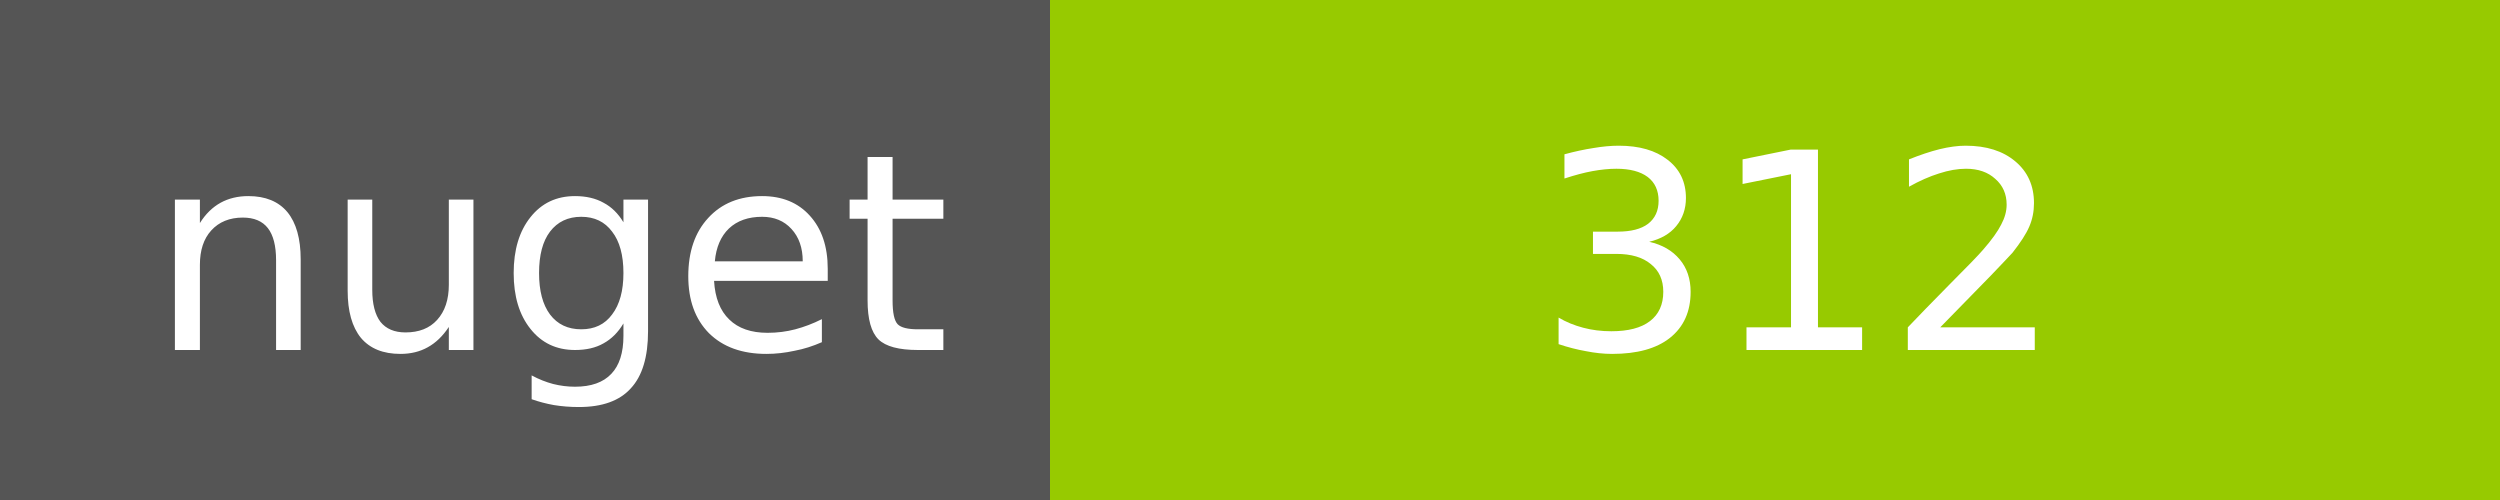
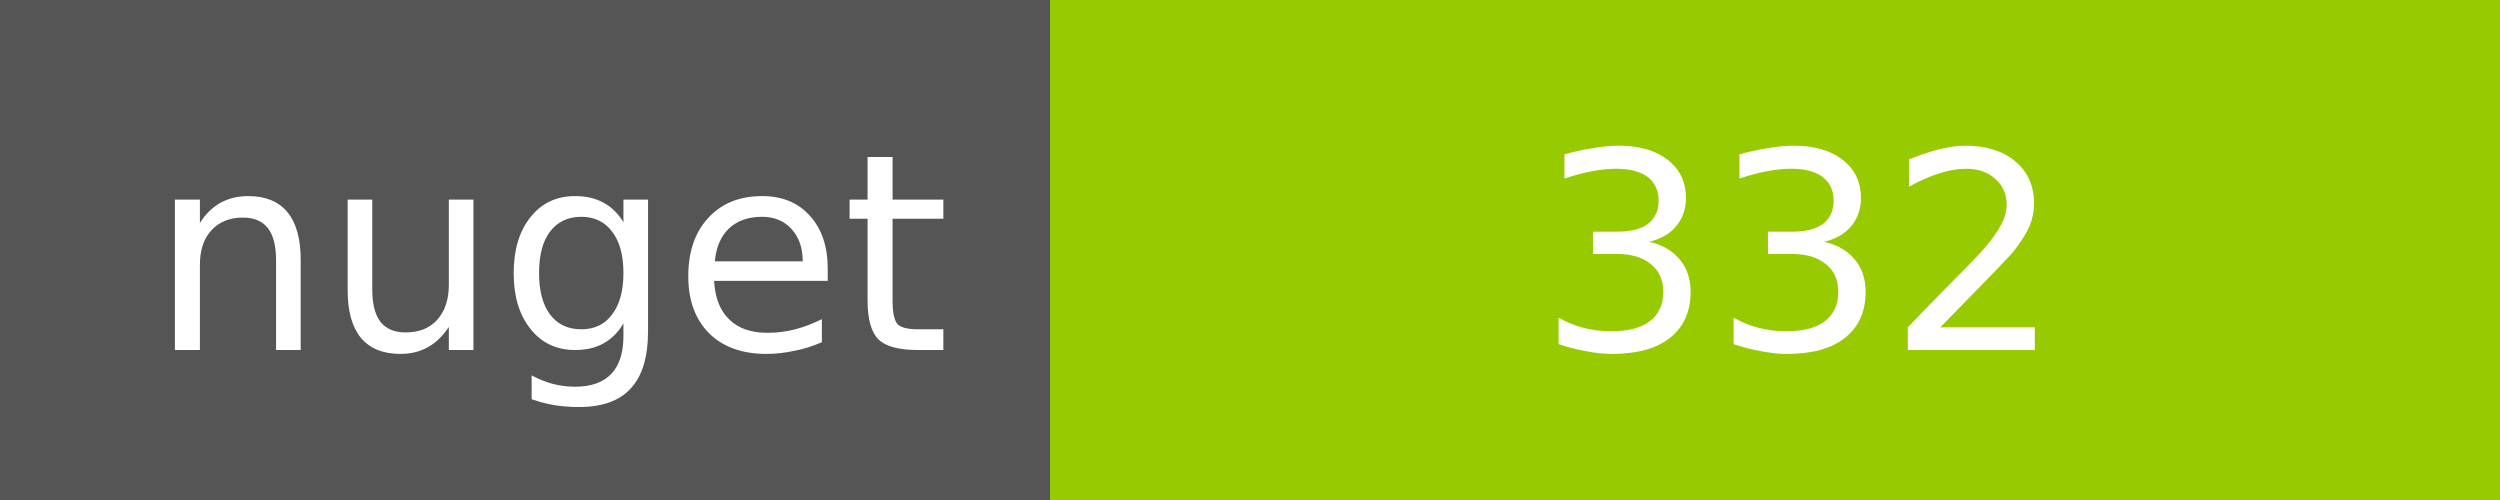
<svg xmlns="http://www.w3.org/2000/svg" width="100" height="20">
  <g shape-rendering="crispEdges">
    <path fill="#555" d="M0 0h42v20H0z" />
    <path fill="#97CA00" d="M42 0h58v20H42z" />
  </g>
  <g fill="#fff" text-anchor="middle" font-family="DejaVu Sans,Verdana,Geneva,sans-serif" font-size="11">
    <text x="22" y="14">nuget</text>
-     <text x="72" y="14">312</text>
+     <text x="72" y="14">332</text>
  </g>
</svg>
